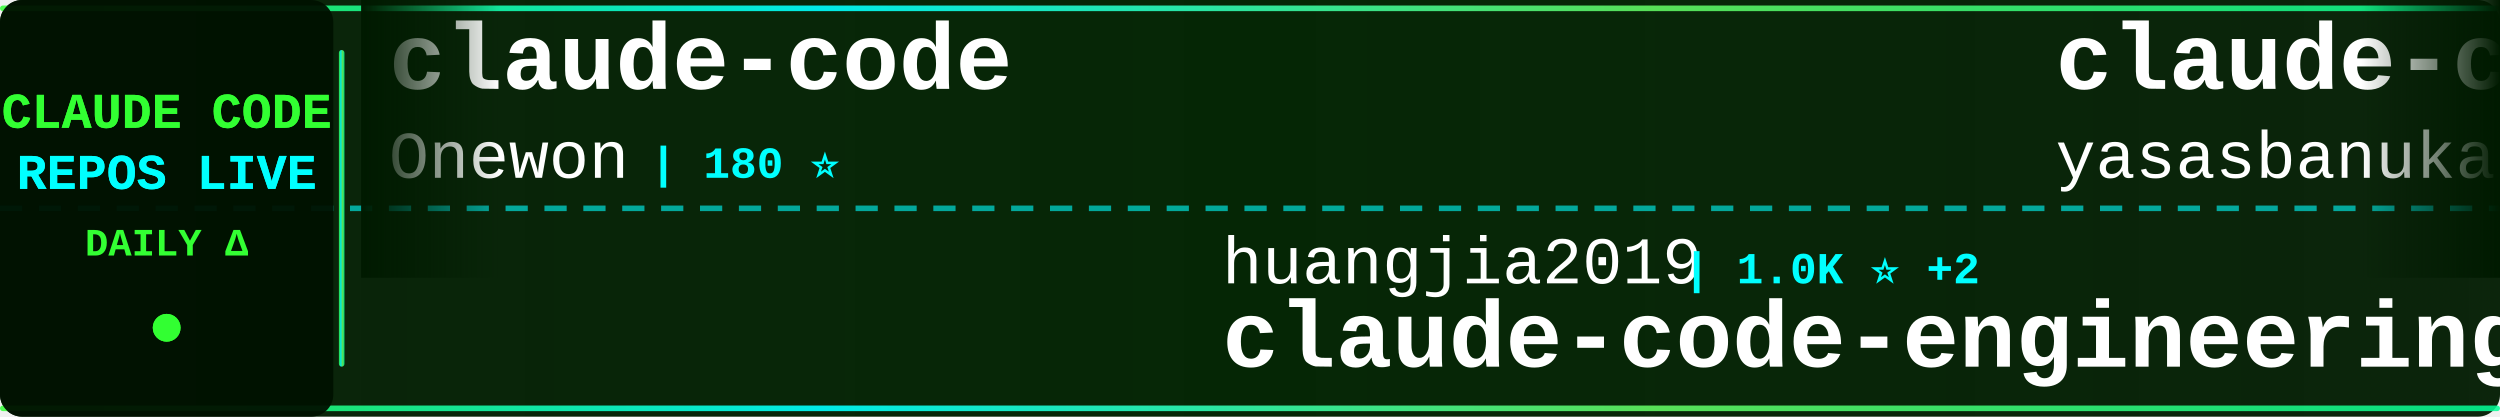
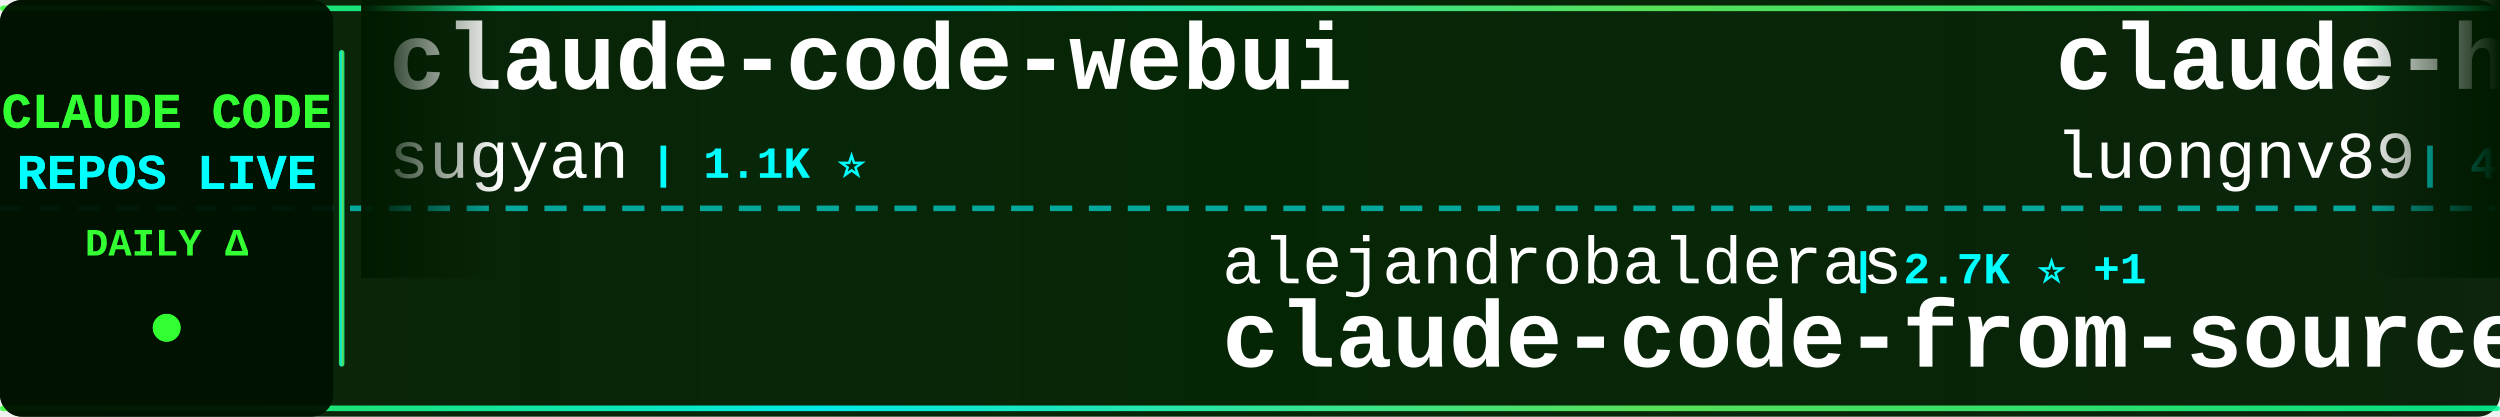
<svg xmlns="http://www.w3.org/2000/svg" width="900" height="150">
  <defs>
    <linearGradient id="tickerBg" x1="0%" y1="0%" x2="100%" y2="0%">
      <stop offset="0%" style="stop-color:#001a00;stop-opacity:0.95" />
      <stop offset="50%" style="stop-color:#002200;stop-opacity:0.98" />
      <stop offset="100%" style="stop-color:#001a00;stop-opacity:0.95" />
    </linearGradient>
    <linearGradient id="borderGrad" x1="0%" y1="0%" x2="100%" y2="0%">
      <stop offset="0%" style="stop-color:#33ff33;stop-opacity:0.85">
        <animate attributeName="stop-opacity" values="0.85;1;0.85" dur="2s" repeatCount="indefinite" />
      </stop>
      <stop offset="33%" style="stop-color:#00ffff;stop-opacity:0.9">
        <animate attributeName="stop-opacity" values="0.9;1;0.9" dur="2.2s" repeatCount="indefinite" />
      </stop>
      <stop offset="66%" style="stop-color:#66ff66;stop-opacity:0.85">
        <animate attributeName="stop-opacity" values="0.85;1;0.85" dur="1.8s" repeatCount="indefinite" />
      </stop>
      <stop offset="100%" style="stop-color:#00ff99;stop-opacity:0.85">
        <animate attributeName="stop-opacity" values="0.85;1;0.85" dur="2s" repeatCount="indefinite" />
      </stop>
    </linearGradient>
    <filter id="textGlow">
      <feGaussianBlur stdDeviation="0.1" result="coloredBlur" />
      <feMerge>
        <feMergeNode in="coloredBlur" />
        <feMergeNode in="SourceGraphic" />
      </feMerge>
    </filter>
    <filter id="metricGlow">
      <feGaussianBlur stdDeviation="0.2" result="coloredBlur" />
      <feMerge>
        <feMergeNode in="coloredBlur" />
        <feMergeNode in="SourceGraphic" />
      </feMerge>
    </filter>
    <linearGradient id="leftFade" x1="0%" y1="0%" x2="100%" y2="0%">
      <stop offset="0%" style="stop-color:#001a00;stop-opacity:1" />
      <stop offset="100%" style="stop-color:#001a00;stop-opacity:0" />
    </linearGradient>
    <linearGradient id="rightFade" x1="0%" y1="0%" x2="100%" y2="0%">
      <stop offset="0%" style="stop-color:#001a00;stop-opacity:0" />
      <stop offset="100%" style="stop-color:#001a00;stop-opacity:1" />
    </linearGradient>
  </defs>
  <rect width="900" height="150" fill="url(#tickerBg)" rx="8" />
  <rect x="0" y="2" width="900" height="2" fill="url(#borderGrad)" rx="1" />
  <rect x="0" y="146" width="900" height="2" fill="url(#borderGrad)" rx="1" />
  <line x1="0" y1="75" x2="900" y2="75" stroke="#00ffff" stroke-width="2" stroke-dasharray="8 6" opacity="0.6" />
  <rect x="0" y="0" width="120" height="150" fill="#001100" opacity="0.95" rx="8" />
  <text x="60" y="46" font-family="'Courier New', monospace" font-size="18" font-weight="bold" fill="#33ff33" text-anchor="middle" filter="url(#textGlow)">
    CLAUDE CODE
  </text>
  <text x="60" y="68" font-family="'Courier New', monospace" font-size="18" font-weight="bold" fill="#00ffff" text-anchor="middle" filter="url(#textGlow)">
    REPOS LIVE
  </text>
  <text x="60" y="92" font-family="'Courier New', monospace" font-size="14" font-weight="bold" fill="#33ff33" text-anchor="middle">
    DAILY Δ
  </text>
  <circle cx="60" cy="118" r="5" fill="#33ff33" filter="url(#metricGlow)">
    <animate attributeName="r" values="4;6;4" dur="1.5s" repeatCount="indefinite" />
    <animate attributeName="opacity" values="0.6;1;0.6" dur="1.5s" repeatCount="indefinite" />
  </circle>
  <rect x="122" y="18" width="2" height="114" fill="url(#borderGrad)" rx="1" />
  <clipPath id="tickerClip">
    <rect x="130" y="0" width="770" height="150" />
  </clipPath>
  <g clip-path="url(#tickerClip)">
    <g id="tickerItems">
      <animateTransform attributeName="transform" attributeType="XML" type="translate" from="0 0" to="-3000 0" dur="54s" repeatCount="indefinite" />
      <g transform="translate(0, 0)">
-         <text x="140" y="32" font-family="'Courier New', monospace" font-size="34" font-weight="bold" fill="#ffffff">claude-code</text>
-         <text x="140" y="64" font-family="'Courier New', monospace" font-size="24" font-weight="normal" fill="#ffffff" opacity="1.0">Onewon</text>
-         <text x="234" y="64" font-family="'Courier New', monospace" font-size="16" font-weight="bold" fill="#00ffff"> | 180 ⭐</text>
+         <text x="140" y="32" font-family="'Courier New', monospace" font-size="34" font-weight="bold" fill="#ffffff">claude-code-webui</text>
+         <text x="140" y="64" font-family="'Courier New', monospace" font-size="24" font-weight="normal" fill="#ffffff" opacity="1.0">sugyan</text>
+         <text x="234" y="64" font-family="'Courier New', monospace" font-size="16" font-weight="bold" fill="#00ffff"> | 1.1K ⭐</text>
      </g>
      <g transform="translate(300, 0)">
-         <text x="140" y="102" font-family="'Courier New', monospace" font-size="24" font-weight="normal" fill="#ffffff" opacity="1.0">huangjia2019</text>
-         <text x="306" y="102" font-family="'Courier New', monospace" font-size="16" font-weight="bold" fill="#00ffff"> | 1.0K ⭐ +2</text>
-         <text x="140" y="132" font-family="'Courier New', monospace" font-size="34" font-weight="bold" fill="#ffffff">claude-code-engineering</text>
+         <text x="140" y="102" font-family="'Courier New', monospace" font-size="24" font-weight="normal" fill="#ffffff" opacity="1.0">alejandrobalderas</text>
+         <text x="366" y="102" font-family="'Courier New', monospace" font-size="16" font-weight="bold" fill="#00ffff"> | 2.7K ⭐ +1</text>
+         <text x="140" y="132" font-family="'Courier New', monospace" font-size="34" font-weight="bold" fill="#ffffff">claude-code-from-source</text>
      </g>
      <g transform="translate(600, 0)">
-         <text x="140" y="32" font-family="'Courier New', monospace" font-size="34" font-weight="bold" fill="#ffffff">claude-code</text>
-         <text x="140" y="64" font-family="'Courier New', monospace" font-size="24" font-weight="normal" fill="#ffffff" opacity="1.0">yasasbanukaofficial</text>
-         <text x="390" y="64" font-family="'Courier New', monospace" font-size="16" font-weight="bold" fill="#00ffff"> | 3.9K ⭐</text>
+         <text x="140" y="32" font-family="'Courier New', monospace" font-size="34" font-weight="bold" fill="#ffffff">claude-howto</text>
+         <text x="140" y="64" font-family="'Courier New', monospace" font-size="24" font-weight="normal" fill="#ffffff" opacity="1.0">luongnv89</text>
+         <text x="270" y="64" font-family="'Courier New', monospace" font-size="16" font-weight="bold" fill="#00ffff"> | 40.9K ⭐ +3</text>
      </g>
      <g transform="translate(900, 0)">
-         <text x="140" y="102" font-family="'Courier New', monospace" font-size="24" font-weight="normal" fill="#ffffff" opacity="1.0">asgeirtj</text>
-         <text x="258" y="102" font-family="'Courier New', monospace" font-size="16" font-weight="bold" fill="#00ffff"> | 62.5K ⭐ +19</text>
-         <text x="140" y="132" font-family="'Courier New', monospace" font-size="34" font-weight="bold" fill="#ffffff">system_prompts_leaks</text>
+         <text x="140" y="102" font-family="'Courier New', monospace" font-size="24" font-weight="normal" fill="#ffffff" opacity="1.0">shareAI-lab</text>
+         <text x="294" y="102" font-family="'Courier New', monospace" font-size="16" font-weight="bold" fill="#00ffff"> | 73.5K ⭐ +13</text>
+         <text x="140" y="132" font-family="'Courier New', monospace" font-size="34" font-weight="bold" fill="#ffffff">learn-claude-code</text>
      </g>
      <g transform="translate(1200, 0)">
-         <text x="140" y="32" font-family="'Courier New', monospace" font-size="34" font-weight="bold" fill="#ffffff">claude-code-spec-workflo...</text>
-         <text x="140" y="64" font-family="'Courier New', monospace" font-size="24" font-weight="normal" fill="#ffffff" opacity="1.0">Pimzino</text>
-         <text x="246" y="64" font-family="'Courier New', monospace" font-size="16" font-weight="bold" fill="#00ffff"> | 3.8K ⭐ +1</text>
+         <text x="140" y="32" font-family="'Courier New', monospace" font-size="34" font-weight="bold" fill="#ffffff">claude-code</text>
+         <text x="140" y="64" font-family="'Courier New', monospace" font-size="24" font-weight="normal" fill="#ffffff" opacity="1.0">alex000kim</text>
+         <text x="282" y="64" font-family="'Courier New', monospace" font-size="16" font-weight="bold" fill="#00ffff"> | 232 ⭐</text>
      </g>
      <g transform="translate(1500, 0)">
-         <text x="140" y="102" font-family="'Courier New', monospace" font-size="24" font-weight="normal" fill="#ffffff" opacity="1.0">tanbiralam</text>
-         <text x="282" y="102" font-family="'Courier New', monospace" font-size="16" font-weight="bold" fill="#00ffff"> | 2.1K ⭐ +1</text>
-         <text x="140" y="132" font-family="'Courier New', monospace" font-size="34" font-weight="bold" fill="#ffffff">claude-code</text>
+         <text x="140" y="102" font-family="'Courier New', monospace" font-size="24" font-weight="normal" fill="#ffffff" opacity="1.0">centminmod</text>
+         <text x="282" y="102" font-family="'Courier New', monospace" font-size="16" font-weight="bold" fill="#00ffff"> | 2.6K ⭐ +3</text>
+         <text x="140" y="132" font-family="'Courier New', monospace" font-size="34" font-weight="bold" fill="#ffffff">my-claude-code-setup</text>
      </g>
      <g transform="translate(1800, 0)">
-         <text x="140" y="32" font-family="'Courier New', monospace" font-size="34" font-weight="bold" fill="#ffffff">claude-code-local</text>
-         <text x="140" y="64" font-family="'Courier New', monospace" font-size="24" font-weight="normal" fill="#ffffff" opacity="1.0">nicedreamzapp</text>
-         <text x="318" y="64" font-family="'Courier New', monospace" font-size="16" font-weight="bold" fill="#00ffff"> | 3.2K ⭐ +4</text>
+         <text x="140" y="32" font-family="'Courier New', monospace" font-size="34" font-weight="bold" fill="#ffffff">claude-code-my-workflow</text>
+         <text x="140" y="64" font-family="'Courier New', monospace" font-size="24" font-weight="normal" fill="#ffffff" opacity="1.0">pedrohcgs</text>
+         <text x="270" y="64" font-family="'Courier New', monospace" font-size="16" font-weight="bold" fill="#00ffff"> | 1.5K ⭐ +1</text>
      </g>
      <g transform="translate(2100, 0)">
-         <text x="140" y="102" font-family="'Courier New', monospace" font-size="24" font-weight="normal" fill="#ffffff" opacity="1.0">LING71671</text>
-         <text x="270" y="102" font-family="'Courier New', monospace" font-size="16" font-weight="bold" fill="#00ffff"> | 932 ⭐</text>
-         <text x="140" y="132" font-family="'Courier New', monospace" font-size="34" font-weight="bold" fill="#ffffff">Open-ClaudeCode</text>
+         <text x="140" y="102" font-family="'Courier New', monospace" font-size="24" font-weight="normal" fill="#ffffff" opacity="1.0">liuup</text>
+         <text x="222" y="102" font-family="'Courier New', monospace" font-size="16" font-weight="bold" fill="#00ffff"> | 3.7K ⭐ +1</text>
+         <text x="140" y="132" font-family="'Courier New', monospace" font-size="34" font-weight="bold" fill="#ffffff">claude-code-analysis</text>
      </g>
      <g transform="translate(2400, 0)">
-         <text x="140" y="32" font-family="'Courier New', monospace" font-size="34" font-weight="bold" fill="#ffffff">claude-code-analysis</text>
-         <text x="140" y="64" font-family="'Courier New', monospace" font-size="24" font-weight="normal" fill="#ffffff" opacity="1.0">liuup</text>
-         <text x="222" y="64" font-family="'Courier New', monospace" font-size="16" font-weight="bold" fill="#00ffff"> | 3.7K ⭐ +6</text>
+         <text x="140" y="32" font-family="'Courier New', monospace" font-size="34" font-weight="bold" fill="#ffffff">ClaudeCode</text>
+         <text x="140" y="64" font-family="'Courier New', monospace" font-size="24" font-weight="normal" fill="#ffffff" opacity="1.0">guanshan</text>
+         <text x="258" y="64" font-family="'Courier New', monospace" font-size="16" font-weight="bold" fill="#00ffff"> | 61 ⭐</text>
      </g>
      <g transform="translate(2700, 0)">
-         <text x="140" y="102" font-family="'Courier New', monospace" font-size="24" font-weight="normal" fill="#ffffff" opacity="1.0">mehmoodosman</text>
-         <text x="306" y="102" font-family="'Courier New', monospace" font-size="16" font-weight="bold" fill="#00ffff"> | 172 ⭐</text>
+         <text x="140" y="102" font-family="'Courier New', monospace" font-size="24" font-weight="normal" fill="#ffffff" opacity="1.0">isboyjc</text>
+         <text x="246" y="102" font-family="'Courier New', monospace" font-size="16" font-weight="bold" fill="#00ffff"> | 161 ⭐</text>
        <text x="140" y="132" font-family="'Courier New', monospace" font-size="34" font-weight="bold" fill="#ffffff">claude-code</text>
      </g>
      <g transform="translate(3000, 0)">
-         <text x="140" y="32" font-family="'Courier New', monospace" font-size="34" font-weight="bold" fill="#ffffff">claude-code</text>
-         <text x="140" y="64" font-family="'Courier New', monospace" font-size="24" font-weight="normal" fill="#ffffff" opacity="1.0">Onewon</text>
-         <text x="234" y="64" font-family="'Courier New', monospace" font-size="16" font-weight="bold" fill="#00ffff"> | 180 ⭐</text>
+         <text x="140" y="32" font-family="'Courier New', monospace" font-size="34" font-weight="bold" fill="#ffffff">claude-code-webui</text>
+         <text x="140" y="64" font-family="'Courier New', monospace" font-size="24" font-weight="normal" fill="#ffffff" opacity="1.0">sugyan</text>
+         <text x="234" y="64" font-family="'Courier New', monospace" font-size="16" font-weight="bold" fill="#00ffff"> | 1.1K ⭐</text>
      </g>
      <g transform="translate(3300, 0)">
-         <text x="140" y="102" font-family="'Courier New', monospace" font-size="24" font-weight="normal" fill="#ffffff" opacity="1.0">huangjia2019</text>
-         <text x="306" y="102" font-family="'Courier New', monospace" font-size="16" font-weight="bold" fill="#00ffff"> | 1.0K ⭐ +2</text>
-         <text x="140" y="132" font-family="'Courier New', monospace" font-size="34" font-weight="bold" fill="#ffffff">claude-code-engineering</text>
+         <text x="140" y="102" font-family="'Courier New', monospace" font-size="24" font-weight="normal" fill="#ffffff" opacity="1.0">alejandrobalderas</text>
+         <text x="366" y="102" font-family="'Courier New', monospace" font-size="16" font-weight="bold" fill="#00ffff"> | 2.7K ⭐ +1</text>
+         <text x="140" y="132" font-family="'Courier New', monospace" font-size="34" font-weight="bold" fill="#ffffff">claude-code-from-source</text>
      </g>
      <g transform="translate(3600, 0)">
-         <text x="140" y="32" font-family="'Courier New', monospace" font-size="34" font-weight="bold" fill="#ffffff">claude-code</text>
-         <text x="140" y="64" font-family="'Courier New', monospace" font-size="24" font-weight="normal" fill="#ffffff" opacity="1.0">yasasbanukaofficial</text>
-         <text x="390" y="64" font-family="'Courier New', monospace" font-size="16" font-weight="bold" fill="#00ffff"> | 3.9K ⭐</text>
+         <text x="140" y="32" font-family="'Courier New', monospace" font-size="34" font-weight="bold" fill="#ffffff">claude-howto</text>
+         <text x="140" y="64" font-family="'Courier New', monospace" font-size="24" font-weight="normal" fill="#ffffff" opacity="1.0">luongnv89</text>
+         <text x="270" y="64" font-family="'Courier New', monospace" font-size="16" font-weight="bold" fill="#00ffff"> | 40.9K ⭐ +3</text>
      </g>
      <g transform="translate(3900, 0)">
-         <text x="140" y="102" font-family="'Courier New', monospace" font-size="24" font-weight="normal" fill="#ffffff" opacity="1.0">asgeirtj</text>
-         <text x="258" y="102" font-family="'Courier New', monospace" font-size="16" font-weight="bold" fill="#00ffff"> | 62.5K ⭐ +19</text>
-         <text x="140" y="132" font-family="'Courier New', monospace" font-size="34" font-weight="bold" fill="#ffffff">system_prompts_leaks</text>
+         <text x="140" y="102" font-family="'Courier New', monospace" font-size="24" font-weight="normal" fill="#ffffff" opacity="1.0">shareAI-lab</text>
+         <text x="294" y="102" font-family="'Courier New', monospace" font-size="16" font-weight="bold" fill="#00ffff"> | 73.5K ⭐ +13</text>
+         <text x="140" y="132" font-family="'Courier New', monospace" font-size="34" font-weight="bold" fill="#ffffff">learn-claude-code</text>
      </g>
    </g>
  </g>
  <rect x="130" y="0" width="50" height="100" fill="url(#leftFade)" />
  <rect x="850" y="0" width="50" height="100" fill="url(#rightFade)" />
</svg>
